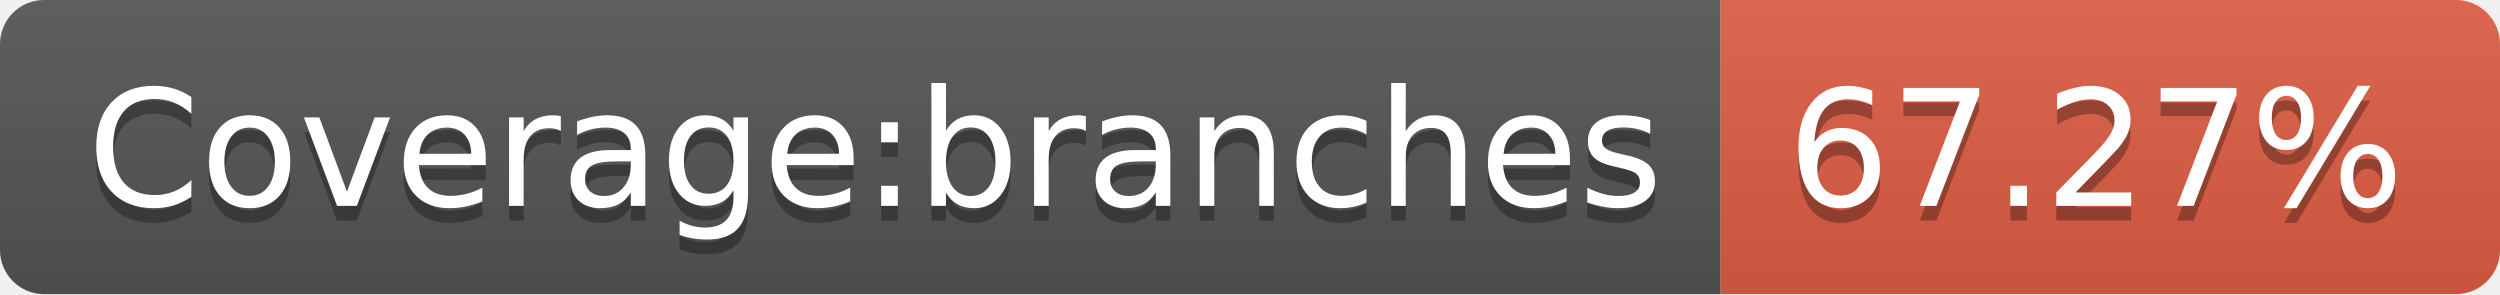
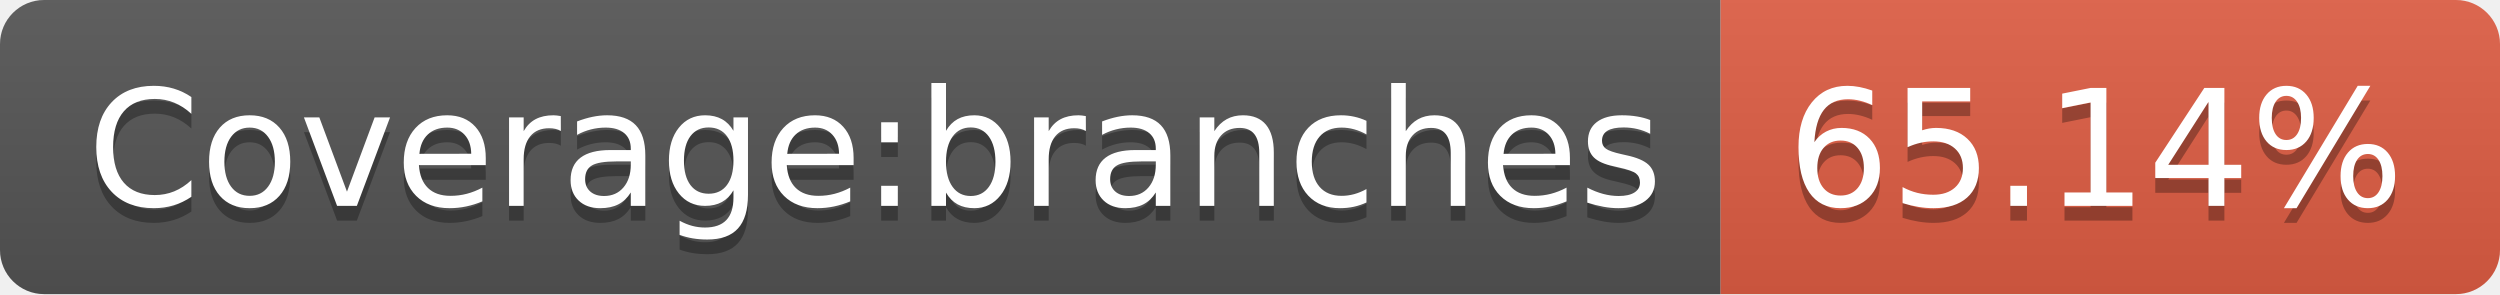
- <svg xmlns="http://www.w3.org/2000/svg" width="170" height="20" role="img" aria-label="Coverage:branches: 67.27%">
+ <svg xmlns="http://www.w3.org/2000/svg" width="170" height="20" role="img" aria-label="Coverage:branches: 65.14%">
  <linearGradient id="s" x2="0" y2="100%">
    <stop offset="0" stop-color="#bbb" stop-opacity=".1" />
    <stop offset="1" stop-opacity=".1" />
  </linearGradient>
  <clipPath id="r">
    <rect width="170" height="20" rx="3" fill="#fff" />
  </clipPath>
  <g clip-path="url(#r)">
    <rect width="117" height="20" fill="#555" />
    <rect x="117" width="53" height="20" fill="#e05d44" />
    <rect width="170" height="20" fill="url(#s)" />
  </g>
  <g fill="#fff" text-anchor="middle" font-family="Verdana,Geneva,DejaVu Sans,sans-serif" text-rendering="geometricPrecision" font-size="110">
    <text aria-hidden="true" x="595" y="150" fill="#010101" fill-opacity=".3" transform="scale(.1)" textLength="1070">Coverage:branches</text>
    <text x="595" y="140" transform="scale(.1)" fill="#fff" textLength="1070">Coverage:branches</text>
-     <text aria-hidden="true" x="1425" y="150" fill="#010101" fill-opacity=".3" transform="scale(.1)" textLength="430">67.27%</text>
-     <text x="1425" y="140" transform="scale(.1)" fill="#fff" textLength="430">67.27%</text>
+     <text aria-hidden="true" x="1425" y="150" fill="#010101" fill-opacity=".3" transform="scale(.1)" textLength="430">65.14%</text>
+     <text x="1425" y="140" transform="scale(.1)" fill="#fff" textLength="430">65.14%</text>
  </g>
</svg>
